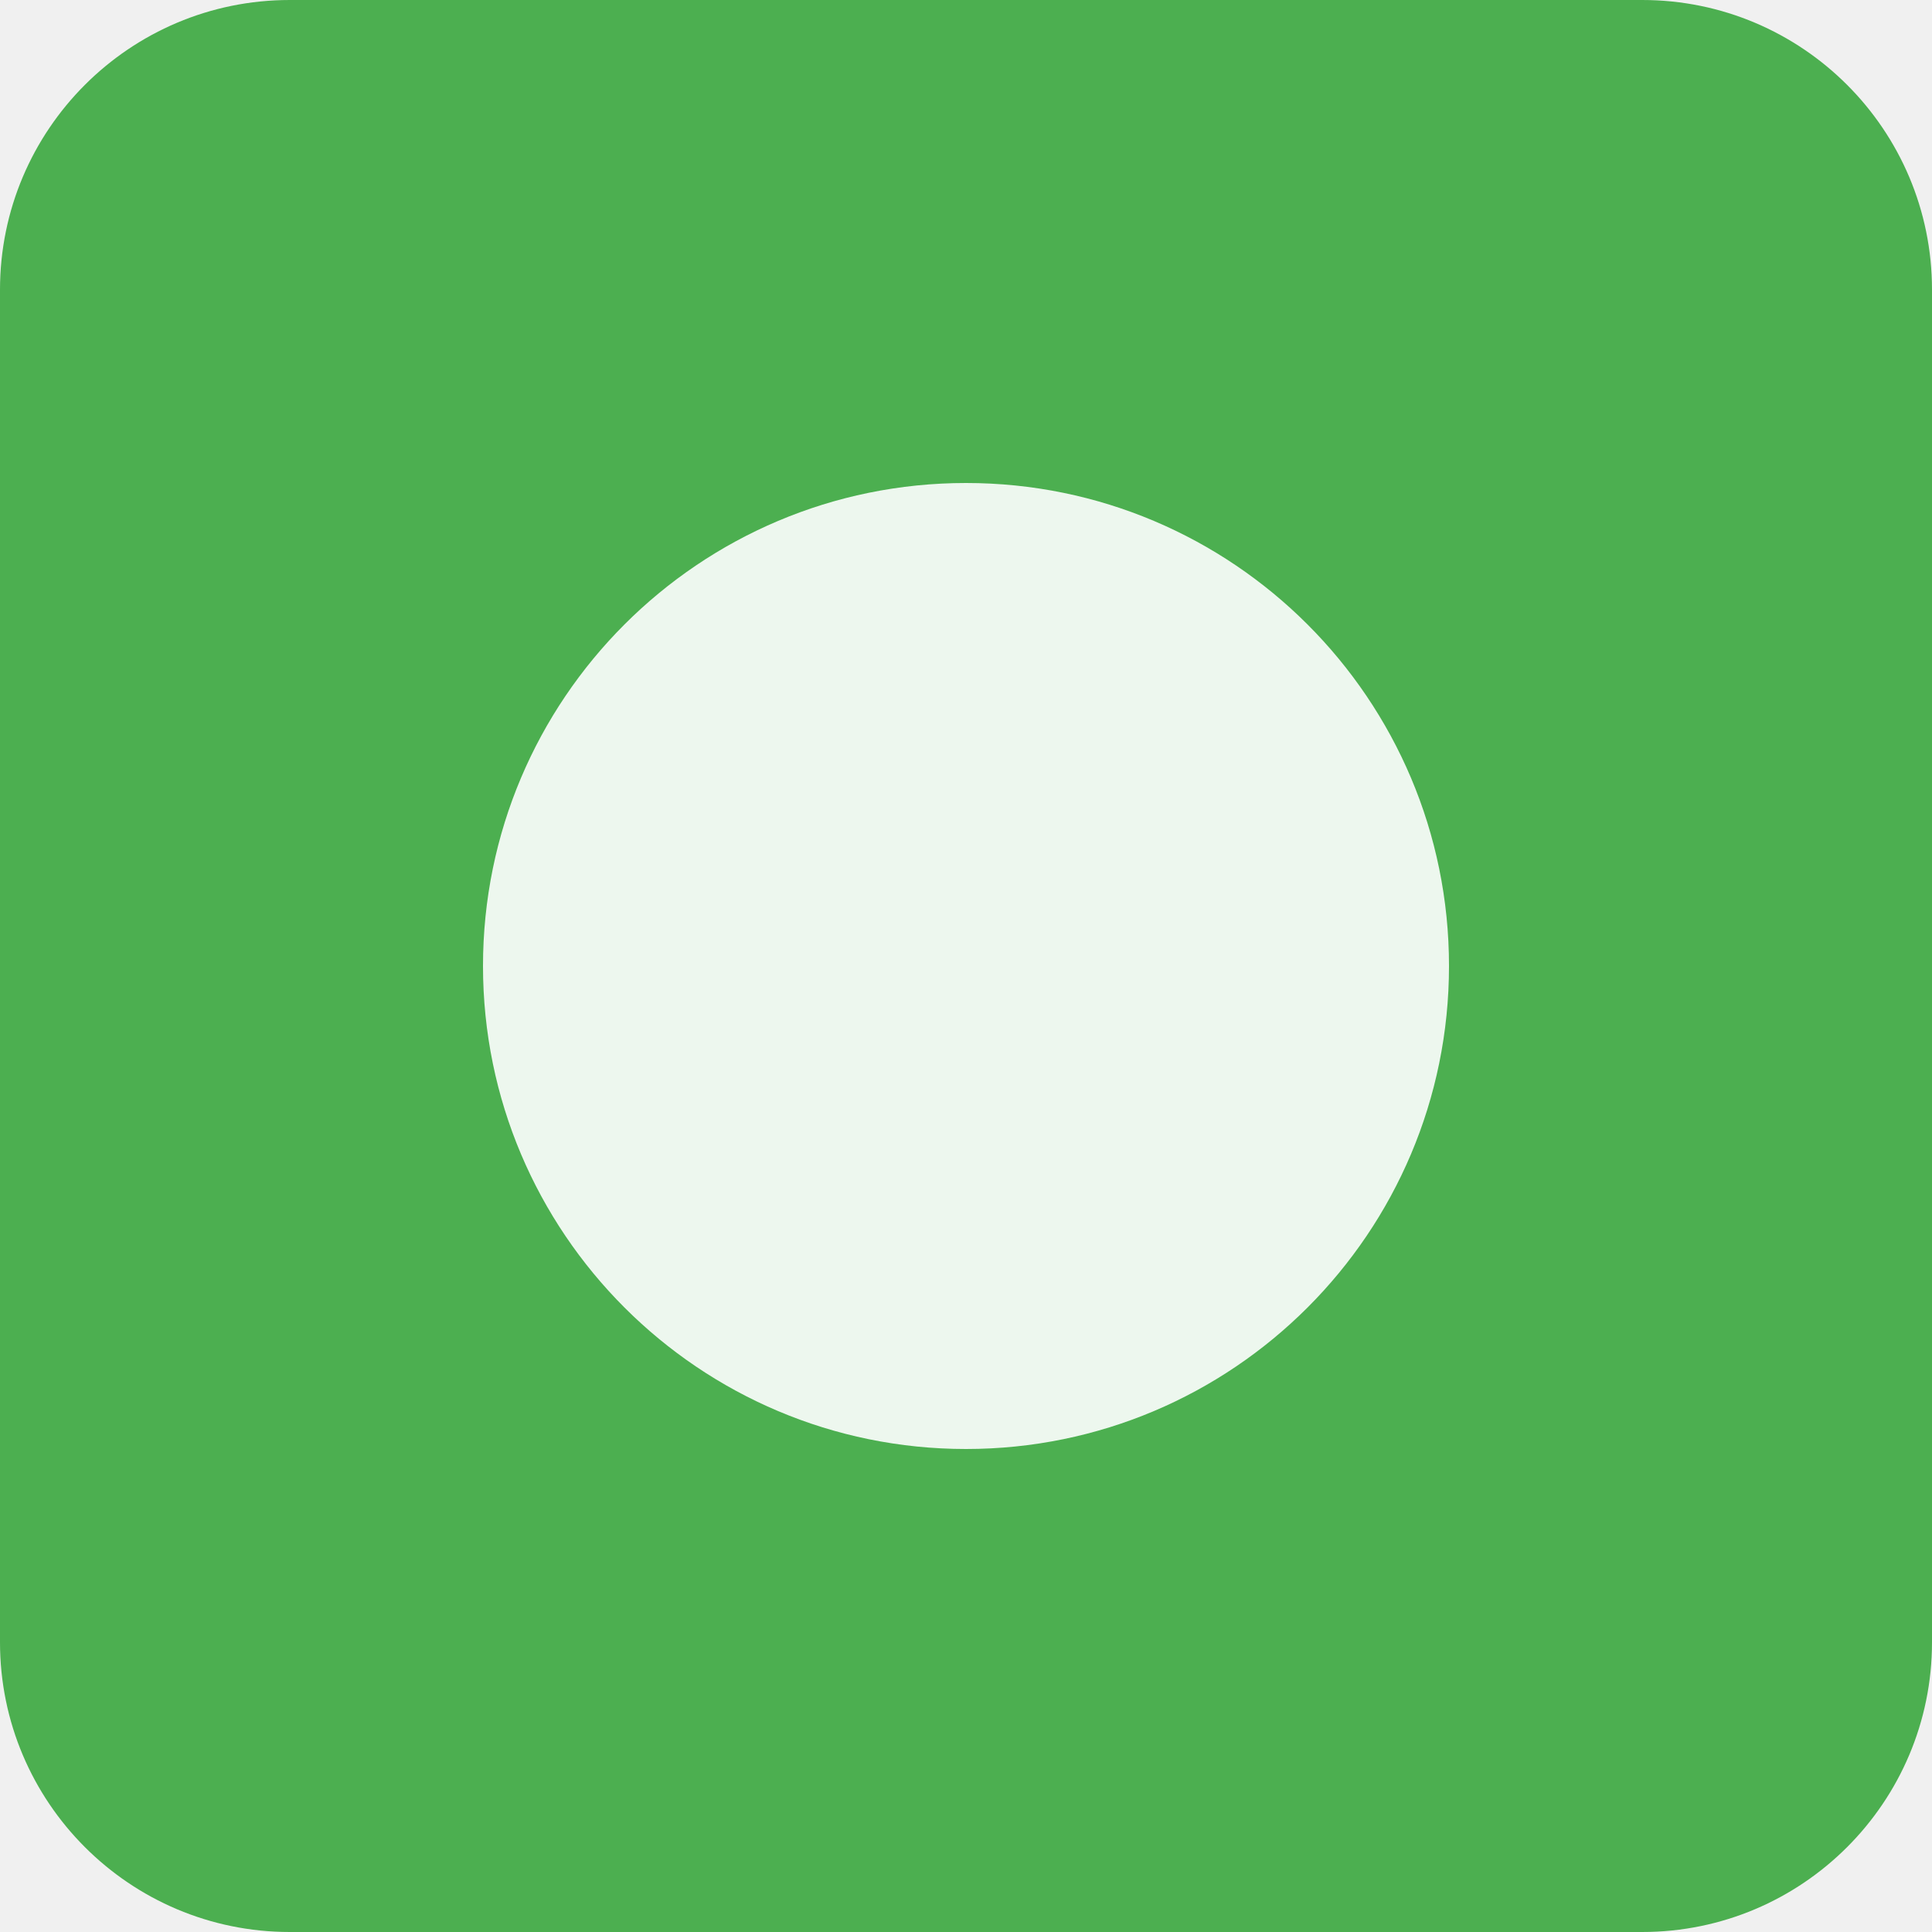
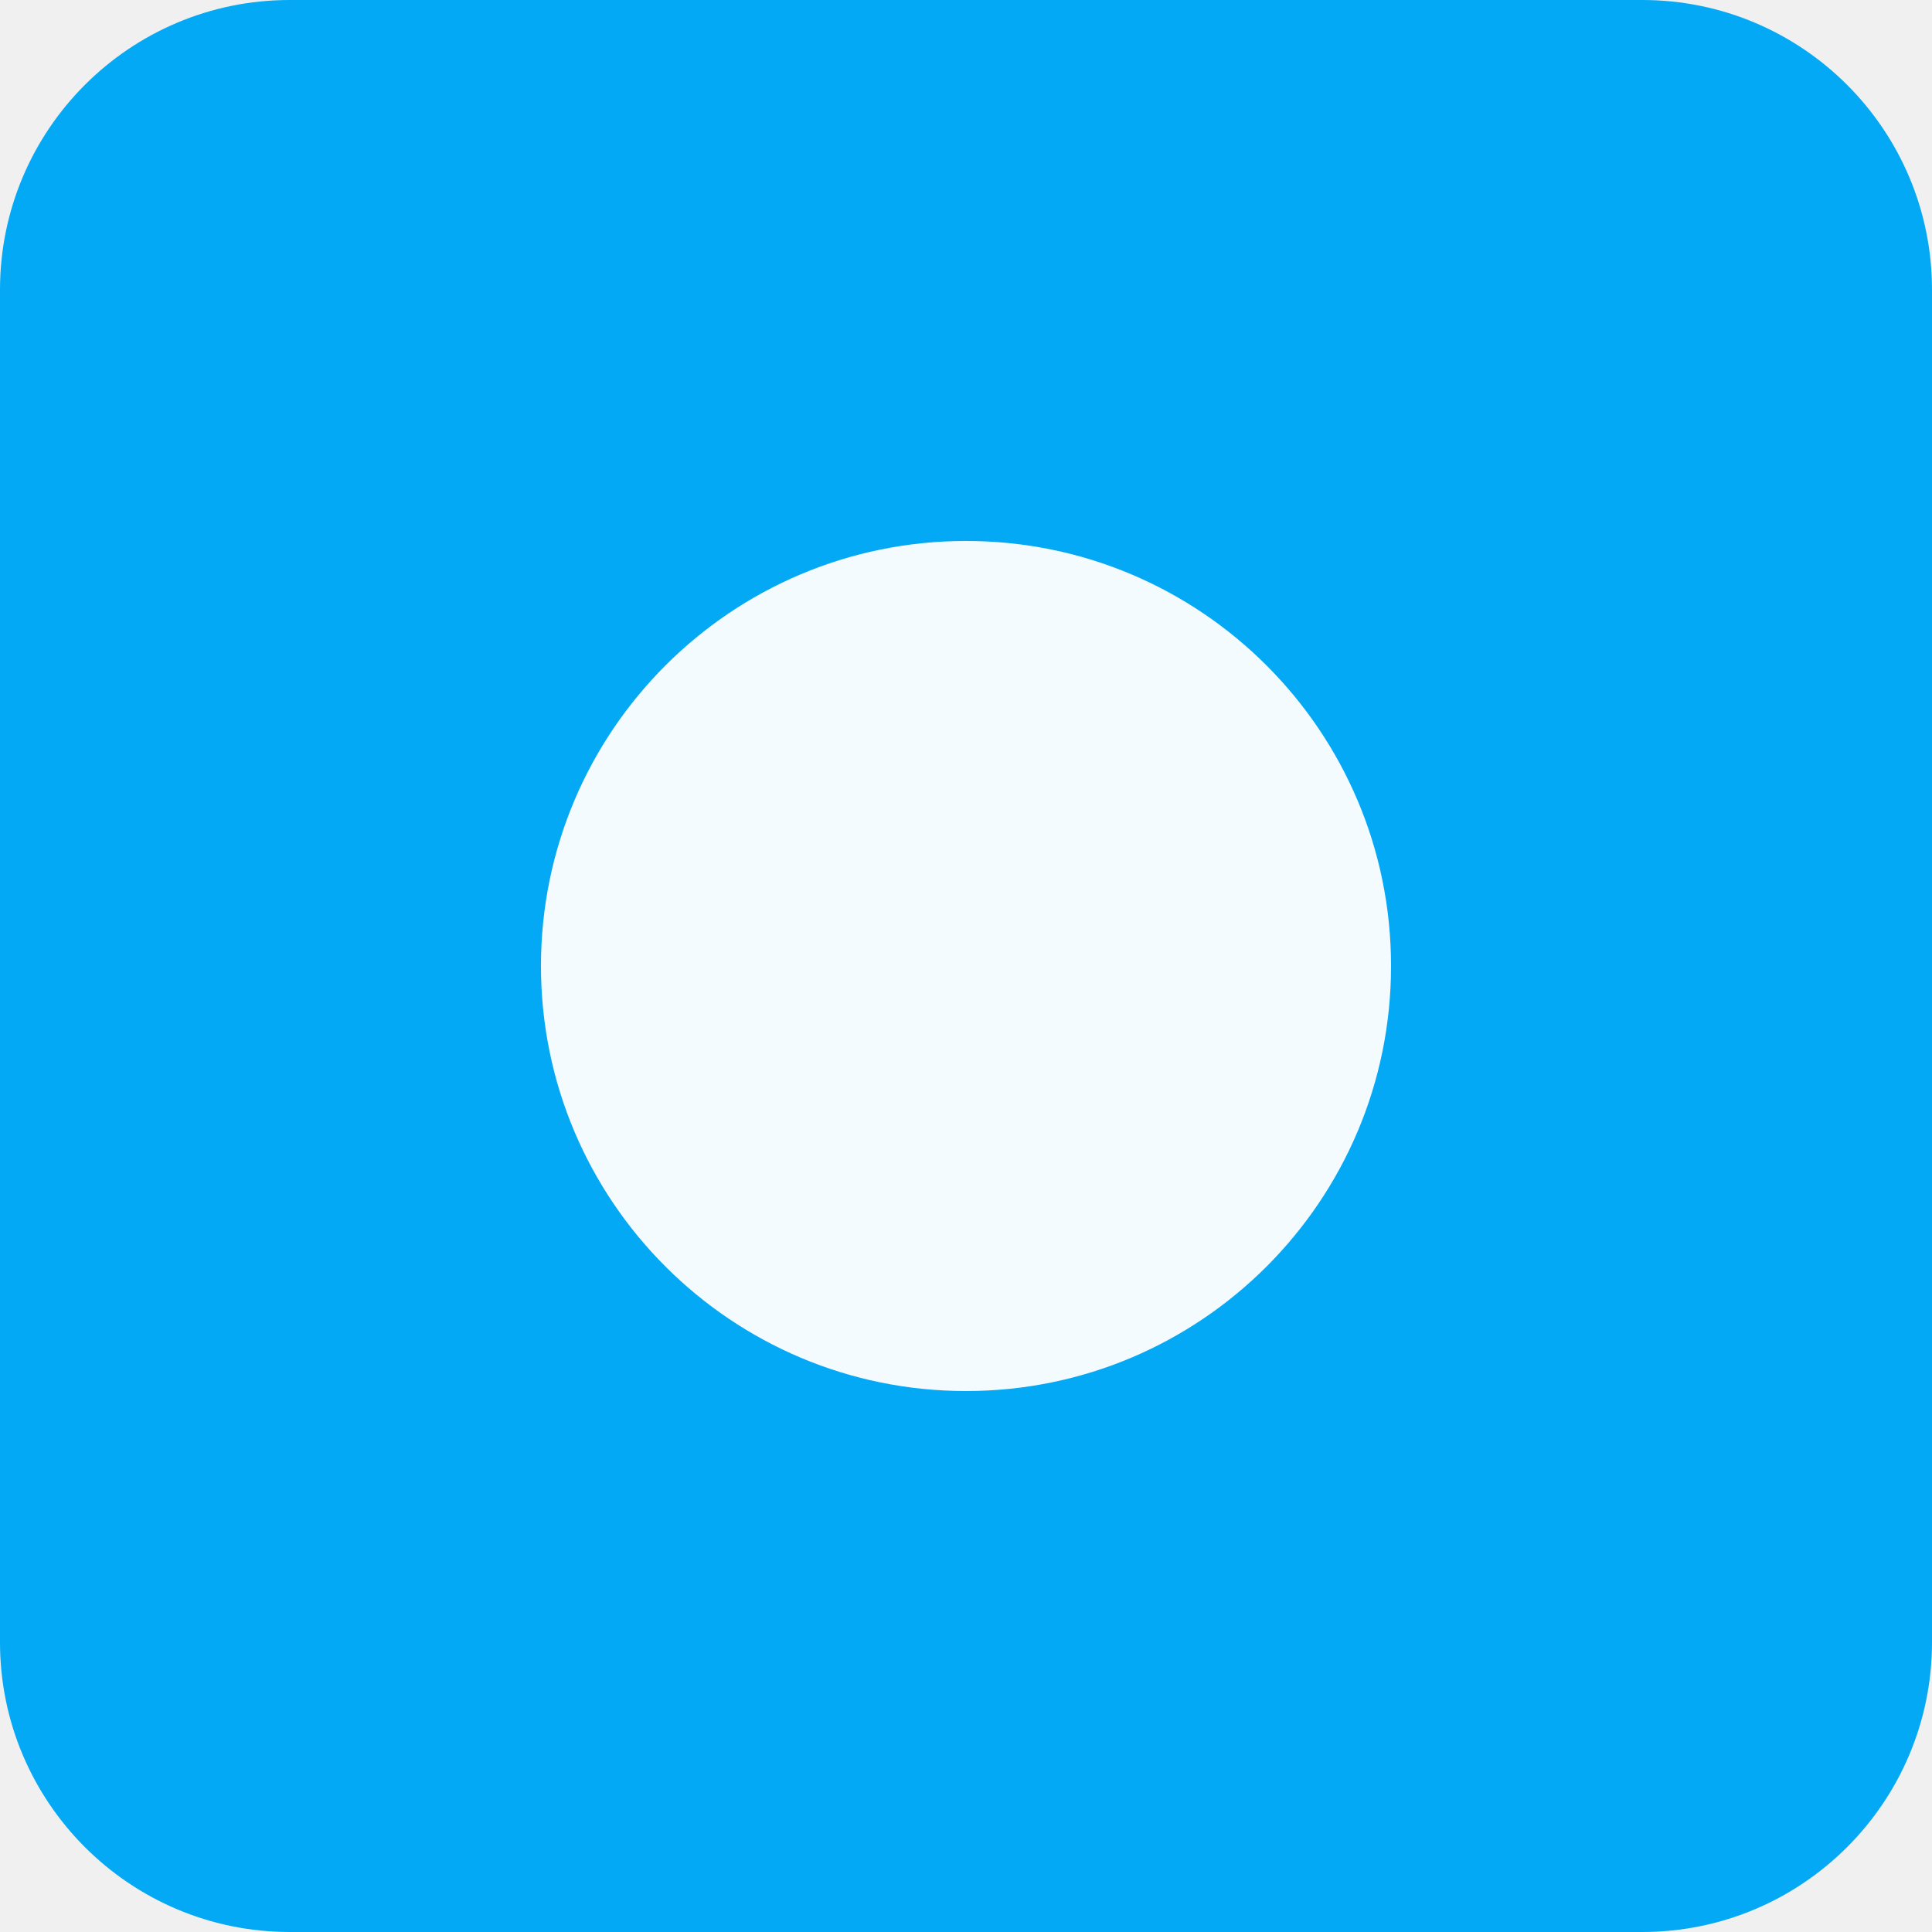
<svg xmlns="http://www.w3.org/2000/svg" viewBox="0 0 100 100">
-   <rect width="100" height="100" fill="#4CAF50" rx="15" />
-   <circle cx="50" cy="50" r="25" fill="white" opacity="0.9" />
+   <rect width="100" height="100" fill="#03A9F4" rx="15" />
+   <circle cx="50" cy="50" r="22" fill="white" opacity="0.95" />
</svg>
